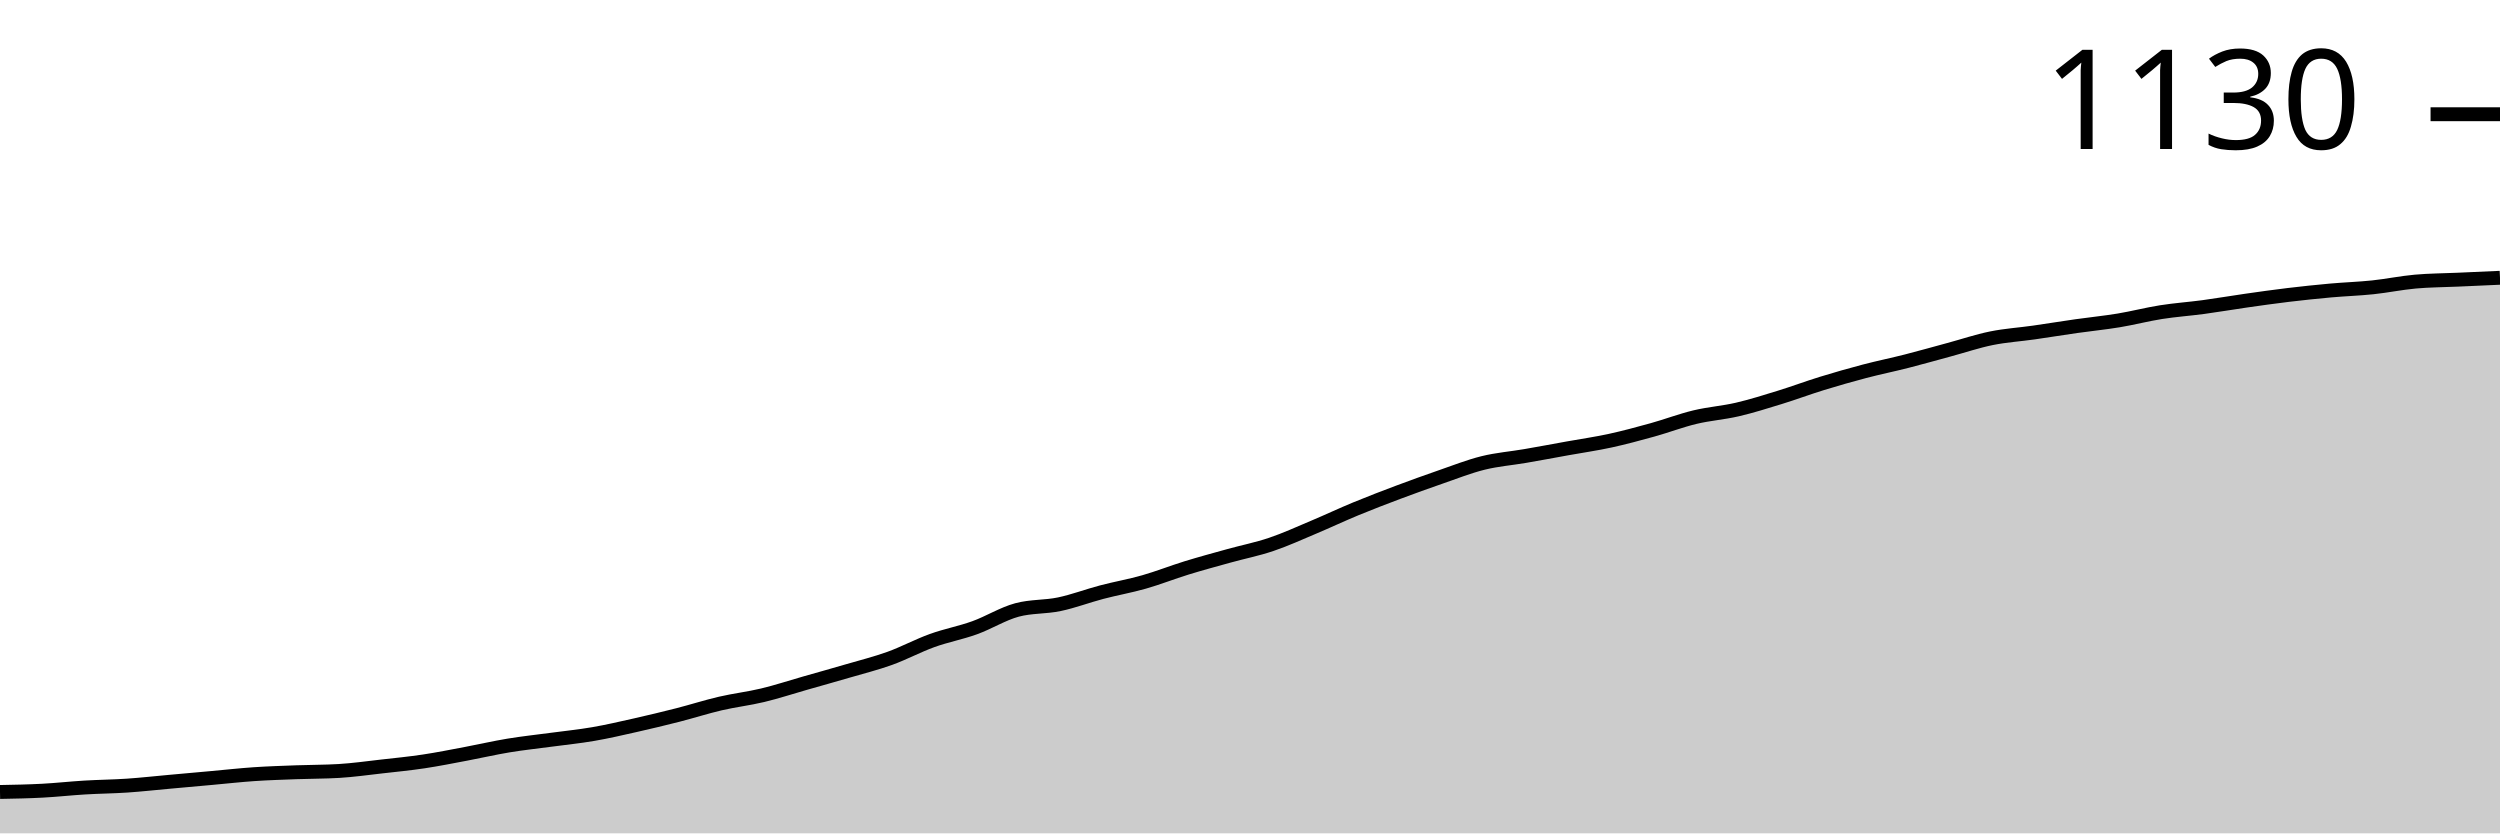
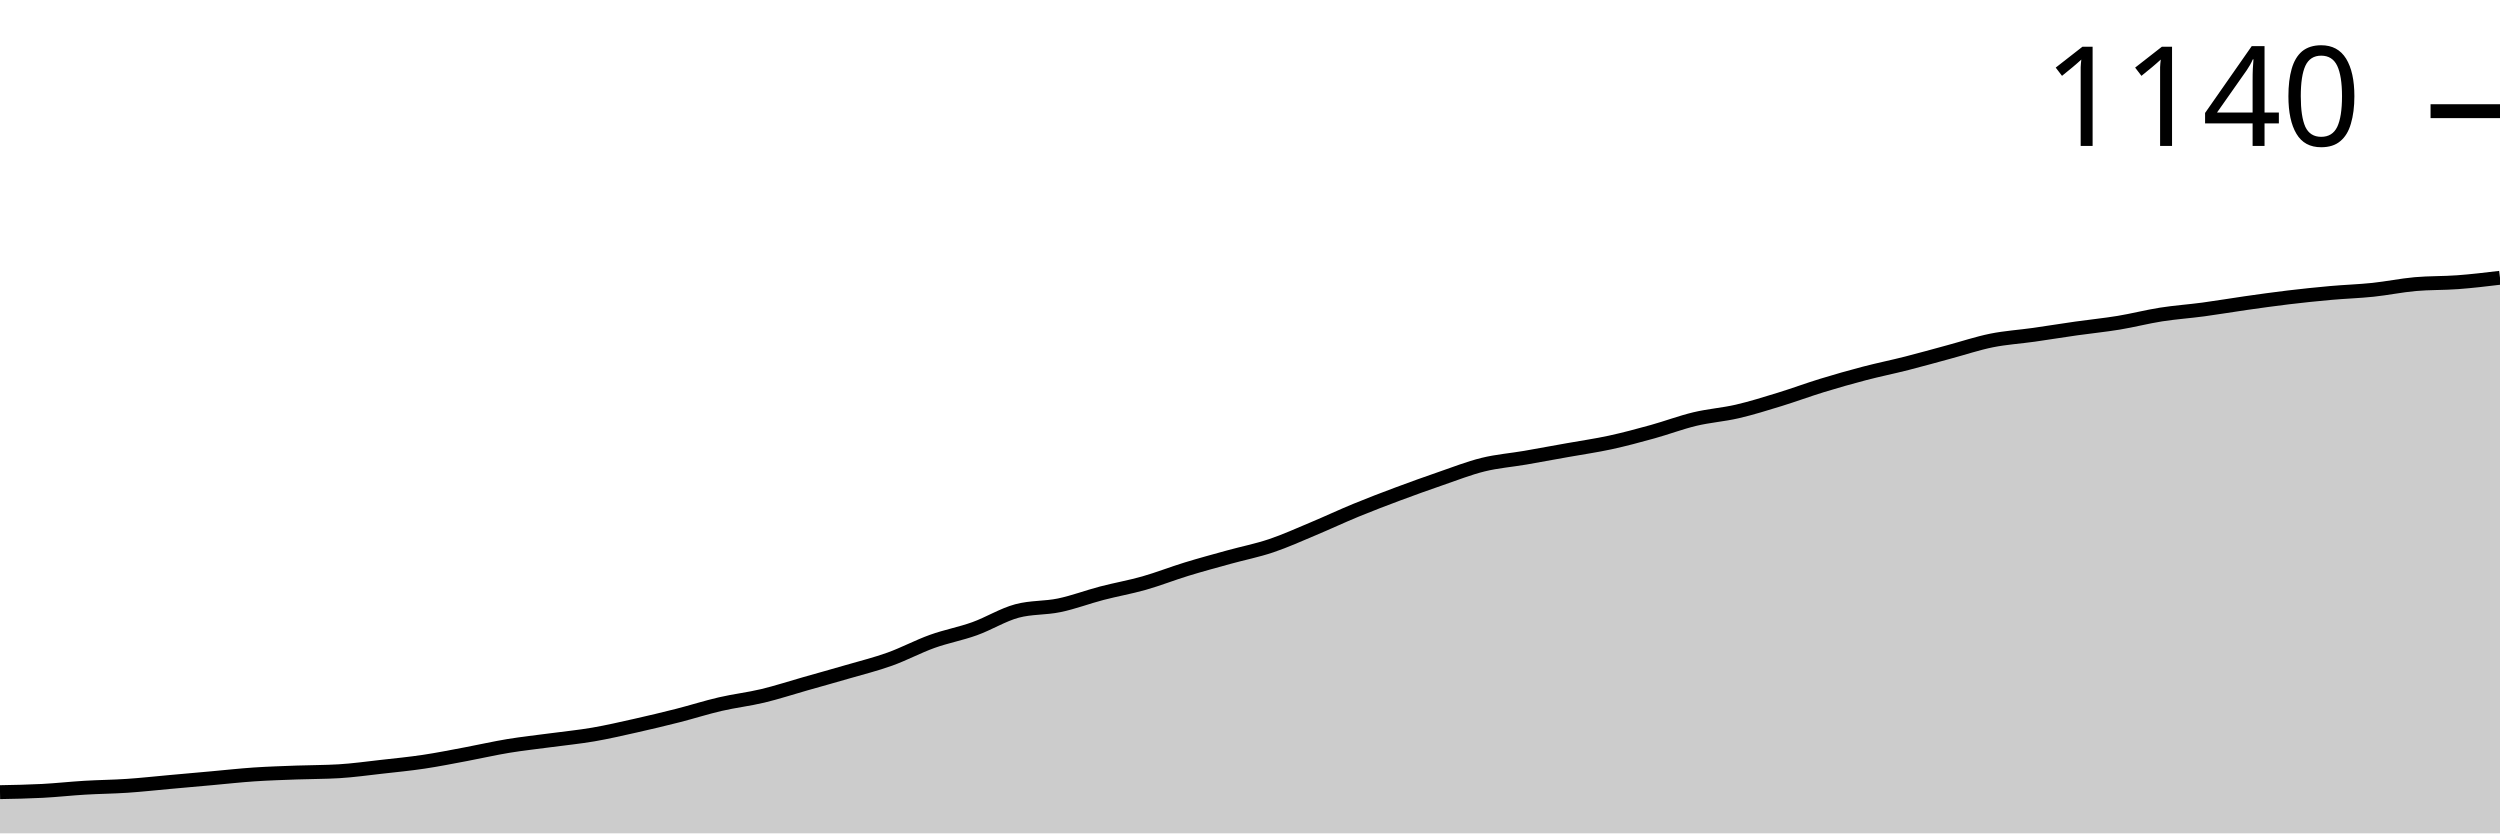
<svg xmlns="http://www.w3.org/2000/svg" viewBox="0 0 180 60">
  <g transform="translate(0,20)">
-     <path class="area" fill="rgba(0, 0, 0, 0.2)" d="M0,37.022C1.017,37.003,2.034,36.984,3.051,36.93C4.068,36.877,5.085,36.762,6.102,36.701C7.119,36.64,8.136,36.632,9.153,36.564C10.169,36.495,11.186,36.38,12.203,36.289C13.22,36.197,14.237,36.105,15.254,36.014C16.271,35.922,17.288,35.808,18.305,35.739C19.322,35.67,20.339,35.64,21.356,35.601C22.373,35.563,23.39,35.571,24.407,35.51C25.424,35.449,26.441,35.304,27.458,35.189C28.475,35.074,29.492,34.975,30.508,34.822C31.525,34.67,32.542,34.464,33.559,34.273C34.576,34.082,35.593,33.845,36.61,33.677C37.627,33.509,38.644,33.402,39.661,33.265C40.678,33.127,41.695,33.028,42.712,32.852C43.729,32.677,44.746,32.44,45.763,32.211C46.78,31.982,47.797,31.737,48.814,31.478C49.831,31.218,50.847,30.89,51.864,30.653C52.881,30.416,53.898,30.302,54.915,30.057C55.932,29.813,56.949,29.477,57.966,29.187C58.983,28.897,60,28.614,61.017,28.316C62.034,28.018,63.051,27.766,64.068,27.4C65.085,27.033,66.102,26.483,67.119,26.117C68.136,25.75,69.153,25.567,70.169,25.2C71.186,24.834,72.203,24.192,73.22,23.918C74.237,23.643,75.254,23.719,76.271,23.505C77.288,23.291,78.305,22.902,79.322,22.635C80.339,22.367,81.356,22.192,82.373,21.901C83.39,21.611,84.407,21.207,85.424,20.893C86.441,20.58,87.458,20.305,88.475,20.023C89.492,19.74,90.508,19.542,91.525,19.198C92.542,18.855,93.559,18.389,94.576,17.961C95.593,17.533,96.61,17.052,97.627,16.632C98.644,16.212,99.661,15.823,100.678,15.441C101.695,15.059,102.712,14.693,103.729,14.341C104.746,13.99,105.763,13.585,106.78,13.333C107.797,13.081,108.814,13.005,109.831,12.829C110.847,12.654,111.864,12.463,112.881,12.279C113.898,12.096,114.915,11.951,115.932,11.73C116.949,11.508,117.966,11.233,118.983,10.951C120,10.668,121.017,10.279,122.034,10.034C123.051,9.79,124.068,9.721,125.085,9.485C126.102,9.248,127.119,8.927,128.136,8.614C129.153,8.301,130.169,7.919,131.186,7.606C132.203,7.293,133.22,7.003,134.237,6.735C135.254,6.468,136.271,6.262,137.288,6.002C138.305,5.743,139.322,5.452,140.339,5.178C141.356,4.903,142.373,4.559,143.39,4.353C144.407,4.147,145.424,4.086,146.441,3.94C147.458,3.795,148.475,3.627,149.492,3.482C150.508,3.337,151.525,3.238,152.542,3.07C153.559,2.902,154.576,2.635,155.593,2.474C156.61,2.314,157.627,2.245,158.644,2.108C159.661,1.97,160.678,1.795,161.695,1.649C162.712,1.504,163.729,1.359,164.746,1.237C165.763,1.115,166.78,1.008,167.797,0.916C168.814,0.825,169.831,0.794,170.847,0.687C171.864,0.58,172.881,0.367,173.898,0.275C174.915,0.183,175.932,0.183,176.949,0.137C177.966,0.092,178.983,0.046,180,0L180,40C178.983,40,177.966,40,176.949,40C175.932,40,174.915,40,173.898,40C172.881,40,171.864,40,170.847,40C169.831,40,168.814,40,167.797,40C166.78,40,165.763,40,164.746,40C163.729,40,162.712,40,161.695,40C160.678,40,159.661,40,158.644,40C157.627,40,156.61,40,155.593,40C154.576,40,153.559,40,152.542,40C151.525,40,150.508,40,149.492,40C148.475,40,147.458,40,146.441,40C145.424,40,144.407,40,143.39,40C142.373,40,141.356,40,140.339,40C139.322,40,138.305,40,137.288,40C136.271,40,135.254,40,134.237,40C133.22,40,132.203,40,131.186,40C130.169,40,129.153,40,128.136,40C127.119,40,126.102,40,125.085,40C124.068,40,123.051,40,122.034,40C121.017,40,120,40,118.983,40C117.966,40,116.949,40,115.932,40C114.915,40,113.898,40,112.881,40C111.864,40,110.847,40,109.831,40C108.814,40,107.797,40,106.78,40C105.763,40,104.746,40,103.729,40C102.712,40,101.695,40,100.678,40C99.661,40,98.644,40,97.627,40C96.61,40,95.593,40,94.576,40C93.559,40,92.542,40,91.525,40C90.508,40,89.492,40,88.475,40C87.458,40,86.441,40,85.424,40C84.407,40,83.39,40,82.373,40C81.356,40,80.339,40,79.322,40C78.305,40,77.288,40,76.271,40C75.254,40,74.237,40,73.22,40C72.203,40,71.186,40,70.169,40C69.153,40,68.136,40,67.119,40C66.102,40,65.085,40,64.068,40C63.051,40,62.034,40,61.017,40C60,40,58.983,40,57.966,40C56.949,40,55.932,40,54.915,40C53.898,40,52.881,40,51.864,40C50.847,40,49.831,40,48.814,40C47.797,40,46.78,40,45.763,40C44.746,40,43.729,40,42.712,40C41.695,40,40.678,40,39.661,40C38.644,40,37.627,40,36.61,40C35.593,40,34.576,40,33.559,40C32.542,40,31.525,40,30.508,40C29.492,40,28.475,40,27.458,40C26.441,40,25.424,40,24.407,40C23.39,40,22.373,40,21.356,40C20.339,40,19.322,40,18.305,40C17.288,40,16.271,40,15.254,40C14.237,40,13.22,40,12.203,40C11.186,40,10.169,40,9.153,40C8.136,40,7.119,40,6.102,40C5.085,40,4.068,40,3.051,40C2.034,40,1.017,40,0,40Z" />
-     <path class="line" stroke="black" fill="none" d="M0,37.022C1.017,37.003,2.034,36.984,3.051,36.93C4.068,36.877,5.085,36.762,6.102,36.701C7.119,36.64,8.136,36.632,9.153,36.564C10.169,36.495,11.186,36.38,12.203,36.289C13.22,36.197,14.237,36.105,15.254,36.014C16.271,35.922,17.288,35.808,18.305,35.739C19.322,35.67,20.339,35.64,21.356,35.601C22.373,35.563,23.39,35.571,24.407,35.51C25.424,35.449,26.441,35.304,27.458,35.189C28.475,35.074,29.492,34.975,30.508,34.822C31.525,34.67,32.542,34.464,33.559,34.273C34.576,34.082,35.593,33.845,36.61,33.677C37.627,33.509,38.644,33.402,39.661,33.265C40.678,33.127,41.695,33.028,42.712,32.852C43.729,32.677,44.746,32.44,45.763,32.211C46.78,31.982,47.797,31.737,48.814,31.478C49.831,31.218,50.847,30.89,51.864,30.653C52.881,30.416,53.898,30.302,54.915,30.057C55.932,29.813,56.949,29.477,57.966,29.187C58.983,28.897,60,28.614,61.017,28.316C62.034,28.018,63.051,27.766,64.068,27.4C65.085,27.033,66.102,26.483,67.119,26.117C68.136,25.75,69.153,25.567,70.169,25.2C71.186,24.834,72.203,24.192,73.22,23.918C74.237,23.643,75.254,23.719,76.271,23.505C77.288,23.291,78.305,22.902,79.322,22.635C80.339,22.367,81.356,22.192,82.373,21.901C83.39,21.611,84.407,21.207,85.424,20.893C86.441,20.58,87.458,20.305,88.475,20.023C89.492,19.74,90.508,19.542,91.525,19.198C92.542,18.855,93.559,18.389,94.576,17.961C95.593,17.533,96.61,17.052,97.627,16.632C98.644,16.212,99.661,15.823,100.678,15.441C101.695,15.059,102.712,14.693,103.729,14.341C104.746,13.99,105.763,13.585,106.78,13.333C107.797,13.081,108.814,13.005,109.831,12.829C110.847,12.654,111.864,12.463,112.881,12.279C113.898,12.096,114.915,11.951,115.932,11.73C116.949,11.508,117.966,11.233,118.983,10.951C120,10.668,121.017,10.279,122.034,10.034C123.051,9.79,124.068,9.721,125.085,9.485C126.102,9.248,127.119,8.927,128.136,8.614C129.153,8.301,130.169,7.919,131.186,7.606C132.203,7.293,133.22,7.003,134.237,6.735C135.254,6.468,136.271,6.262,137.288,6.002C138.305,5.743,139.322,5.452,140.339,5.178C141.356,4.903,142.373,4.559,143.39,4.353C144.407,4.147,145.424,4.086,146.441,3.94C147.458,3.795,148.475,3.627,149.492,3.482C150.508,3.337,151.525,3.238,152.542,3.07C153.559,2.902,154.576,2.635,155.593,2.474C156.61,2.314,157.627,2.245,158.644,2.108C159.661,1.97,160.678,1.795,161.695,1.649C162.712,1.504,163.729,1.359,164.746,1.237C165.763,1.115,166.78,1.008,167.797,0.916C168.814,0.825,169.831,0.794,170.847,0.687C171.864,0.58,172.881,0.367,173.898,0.275C174.915,0.183,175.932,0.183,176.949,0.137C177.966,0.092,178.983,0.046,180,0" />
-     <path class="axis-ceiling" stroke-width="1" stroke="black" fill="none" d="M175,-11.775L180,-11.775" />
-     <text class="axis-ceiling-label" font-family="sans-serif" text-anchor="end" font-size="10px" x="170" y="-9.275">1130</text>
+     <path class="area" fill="rgba(0, 0, 0, 0.2)" d="M0,37.035C1.017,37.016,2.034,36.997,3.051,36.944C4.068,36.891,5.085,36.777,6.102,36.716C7.119,36.655,8.136,36.648,9.153,36.579C10.169,36.511,11.186,36.397,12.203,36.306C13.22,36.214,14.237,36.123,15.254,36.032C16.271,35.941,17.288,35.827,18.305,35.758C19.322,35.69,20.339,35.659,21.356,35.621C22.373,35.583,23.39,35.591,24.407,35.53C25.424,35.469,26.441,35.325,27.458,35.211C28.475,35.097,29.492,34.998,30.508,34.846C31.525,34.694,32.542,34.489,33.559,34.299C34.576,34.109,35.593,33.873,36.61,33.706C37.627,33.539,38.644,33.432,39.661,33.295C40.678,33.158,41.695,33.06,42.712,32.885C43.729,32.71,44.746,32.474,45.763,32.246C46.78,32.018,47.797,31.775,48.814,31.517C49.831,31.258,50.847,30.931,51.864,30.696C52.881,30.46,53.898,30.346,54.915,30.103C55.932,29.859,56.949,29.525,57.966,29.236C58.983,28.947,60,28.666,61.017,28.369C62.034,28.073,63.051,27.822,64.068,27.457C65.085,27.092,66.102,26.545,67.119,26.18C68.136,25.815,69.153,25.633,70.169,25.268C71.186,24.903,72.203,24.265,73.22,23.991C74.237,23.717,75.254,23.793,76.271,23.58C77.288,23.368,78.305,22.98,79.322,22.714C80.339,22.448,81.356,22.273,82.373,21.984C83.39,21.695,84.407,21.292,85.424,20.981C86.441,20.669,87.458,20.395,88.475,20.114C89.492,19.833,90.508,19.635,91.525,19.293C92.542,18.951,93.559,18.487,94.576,18.062C95.593,17.636,96.61,17.157,97.627,16.739C98.644,16.321,99.661,15.933,100.678,15.553C101.695,15.173,102.712,14.808,103.729,14.458C104.746,14.109,105.763,13.706,106.78,13.455C107.797,13.204,108.814,13.128,109.831,12.953C110.847,12.778,111.864,12.588,112.881,12.406C113.898,12.223,114.915,12.079,115.932,11.859C116.949,11.638,117.966,11.365,118.983,11.083C120,10.802,121.017,10.414,122.034,10.171C123.051,9.928,124.068,9.859,125.085,9.624C126.102,9.388,127.119,9.069,128.136,8.757C129.153,8.445,130.169,8.065,131.186,7.754C132.203,7.442,133.22,7.153,134.237,6.887C135.254,6.621,136.271,6.416,137.288,6.157C138.305,5.899,139.322,5.61,140.339,5.336C141.356,5.063,142.373,4.721,143.39,4.515C144.407,4.31,145.424,4.249,146.441,4.105C147.458,3.96,148.475,3.793,149.492,3.649C150.508,3.504,151.525,3.406,152.542,3.238C153.559,3.071,154.576,2.805,155.593,2.645C156.61,2.486,157.627,2.417,158.644,2.281C159.661,2.144,160.678,1.969,161.695,1.824C162.712,1.68,163.729,1.536,164.746,1.414C165.763,1.292,166.78,1.186,167.797,1.095C168.814,1.003,169.831,0.973,170.847,0.867C171.864,0.76,172.881,0.547,173.898,0.456C174.915,0.365,175.932,0.395,176.949,0.319C177.966,0.243,178.983,0.122,180,0L180,40C178.983,40,177.966,40,176.949,40C175.932,40,174.915,40,173.898,40C172.881,40,171.864,40,170.847,40C169.831,40,168.814,40,167.797,40C166.78,40,165.763,40,164.746,40C163.729,40,162.712,40,161.695,40C160.678,40,159.661,40,158.644,40C157.627,40,156.61,40,155.593,40C154.576,40,153.559,40,152.542,40C151.525,40,150.508,40,149.492,40C148.475,40,147.458,40,146.441,40C145.424,40,144.407,40,143.39,40C142.373,40,141.356,40,140.339,40C139.322,40,138.305,40,137.288,40C136.271,40,135.254,40,134.237,40C133.22,40,132.203,40,131.186,40C130.169,40,129.153,40,128.136,40C127.119,40,126.102,40,125.085,40C124.068,40,123.051,40,122.034,40C121.017,40,120,40,118.983,40C117.966,40,116.949,40,115.932,40C114.915,40,113.898,40,112.881,40C111.864,40,110.847,40,109.831,40C108.814,40,107.797,40,106.78,40C105.763,40,104.746,40,103.729,40C102.712,40,101.695,40,100.678,40C99.661,40,98.644,40,97.627,40C96.61,40,95.593,40,94.576,40C93.559,40,92.542,40,91.525,40C90.508,40,89.492,40,88.475,40C87.458,40,86.441,40,85.424,40C84.407,40,83.39,40,82.373,40C81.356,40,80.339,40,79.322,40C78.305,40,77.288,40,76.271,40C75.254,40,74.237,40,73.22,40C72.203,40,71.186,40,70.169,40C69.153,40,68.136,40,67.119,40C66.102,40,65.085,40,64.068,40C63.051,40,62.034,40,61.017,40C60,40,58.983,40,57.966,40C56.949,40,55.932,40,54.915,40C53.898,40,52.881,40,51.864,40C50.847,40,49.831,40,48.814,40C47.797,40,46.78,40,45.763,40C44.746,40,43.729,40,42.712,40C41.695,40,40.678,40,39.661,40C38.644,40,37.627,40,36.61,40C35.593,40,34.576,40,33.559,40C32.542,40,31.525,40,30.508,40C29.492,40,28.475,40,27.458,40C26.441,40,25.424,40,24.407,40C23.39,40,22.373,40,21.356,40C20.339,40,19.322,40,18.305,40C17.288,40,16.271,40,15.254,40C14.237,40,13.22,40,12.203,40C11.186,40,10.169,40,9.153,40C8.136,40,7.119,40,6.102,40C5.085,40,4.068,40,3.051,40C2.034,40,1.017,40,0,40Z" />
+     <path class="line" stroke="black" fill="none" d="M0,37.035C1.017,37.016,2.034,36.997,3.051,36.944C4.068,36.891,5.085,36.777,6.102,36.716C7.119,36.655,8.136,36.648,9.153,36.579C10.169,36.511,11.186,36.397,12.203,36.306C13.22,36.214,14.237,36.123,15.254,36.032C16.271,35.941,17.288,35.827,18.305,35.758C19.322,35.69,20.339,35.659,21.356,35.621C22.373,35.583,23.39,35.591,24.407,35.53C25.424,35.469,26.441,35.325,27.458,35.211C28.475,35.097,29.492,34.998,30.508,34.846C31.525,34.694,32.542,34.489,33.559,34.299C34.576,34.109,35.593,33.873,36.61,33.706C37.627,33.539,38.644,33.432,39.661,33.295C40.678,33.158,41.695,33.06,42.712,32.885C43.729,32.71,44.746,32.474,45.763,32.246C46.78,32.018,47.797,31.775,48.814,31.517C49.831,31.258,50.847,30.931,51.864,30.696C52.881,30.46,53.898,30.346,54.915,30.103C55.932,29.859,56.949,29.525,57.966,29.236C58.983,28.947,60,28.666,61.017,28.369C62.034,28.073,63.051,27.822,64.068,27.457C65.085,27.092,66.102,26.545,67.119,26.18C68.136,25.815,69.153,25.633,70.169,25.268C71.186,24.903,72.203,24.265,73.22,23.991C74.237,23.717,75.254,23.793,76.271,23.58C77.288,23.368,78.305,22.98,79.322,22.714C80.339,22.448,81.356,22.273,82.373,21.984C83.39,21.695,84.407,21.292,85.424,20.981C86.441,20.669,87.458,20.395,88.475,20.114C89.492,19.833,90.508,19.635,91.525,19.293C92.542,18.951,93.559,18.487,94.576,18.062C95.593,17.636,96.61,17.157,97.627,16.739C98.644,16.321,99.661,15.933,100.678,15.553C101.695,15.173,102.712,14.808,103.729,14.458C104.746,14.109,105.763,13.706,106.78,13.455C107.797,13.204,108.814,13.128,109.831,12.953C110.847,12.778,111.864,12.588,112.881,12.406C113.898,12.223,114.915,12.079,115.932,11.859C116.949,11.638,117.966,11.365,118.983,11.083C120,10.802,121.017,10.414,122.034,10.171C123.051,9.928,124.068,9.859,125.085,9.624C126.102,9.388,127.119,9.069,128.136,8.757C129.153,8.445,130.169,8.065,131.186,7.754C132.203,7.442,133.22,7.153,134.237,6.887C135.254,6.621,136.271,6.416,137.288,6.157C138.305,5.899,139.322,5.61,140.339,5.336C141.356,5.063,142.373,4.721,143.39,4.515C144.407,4.31,145.424,4.249,146.441,4.105C147.458,3.96,148.475,3.793,149.492,3.649C150.508,3.504,151.525,3.406,152.542,3.238C153.559,3.071,154.576,2.805,155.593,2.645C156.61,2.486,157.627,2.417,158.644,2.281C159.661,2.144,160.678,1.969,161.695,1.824C162.712,1.68,163.729,1.536,164.746,1.414C165.763,1.292,166.78,1.186,167.797,1.095C168.814,1.003,169.831,0.973,170.847,0.867C171.864,0.76,172.881,0.547,173.898,0.456C174.915,0.365,175.932,0.395,176.949,0.319C177.966,0.243,178.983,0.122,180,0" />
+     <path class="axis-ceiling" stroke-width="1" stroke="black" fill="none" d="M175,-11.995L180,-11.995" />
+     <text class="axis-ceiling-label" font-family="sans-serif" text-anchor="end" font-size="10px" x="170" y="-9.495">1140</text>
  </g>
</svg>
